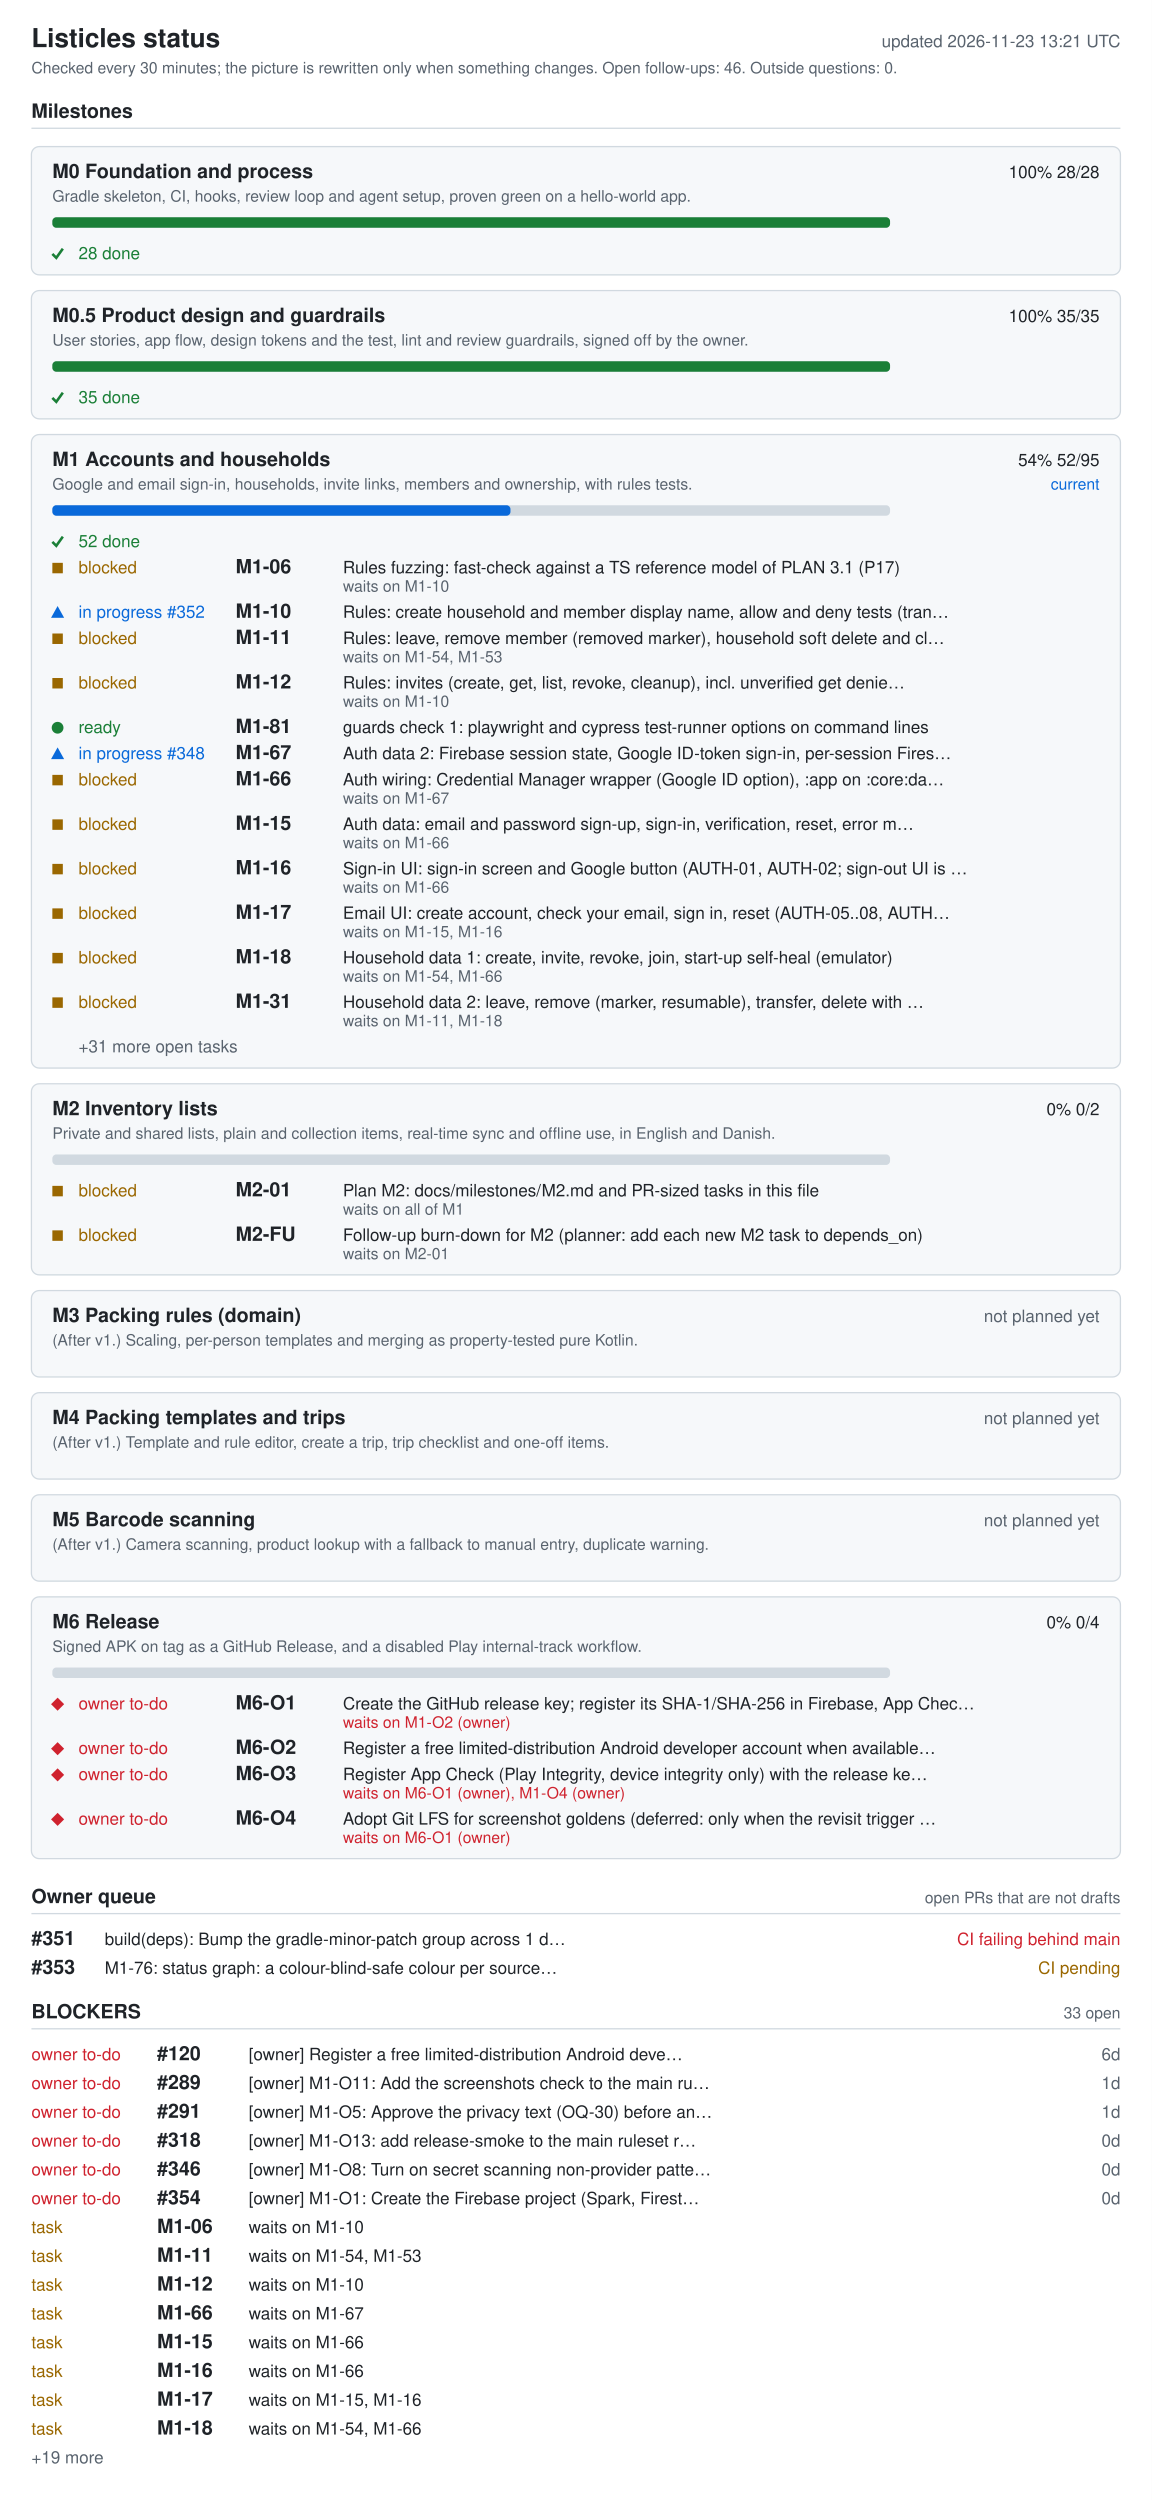
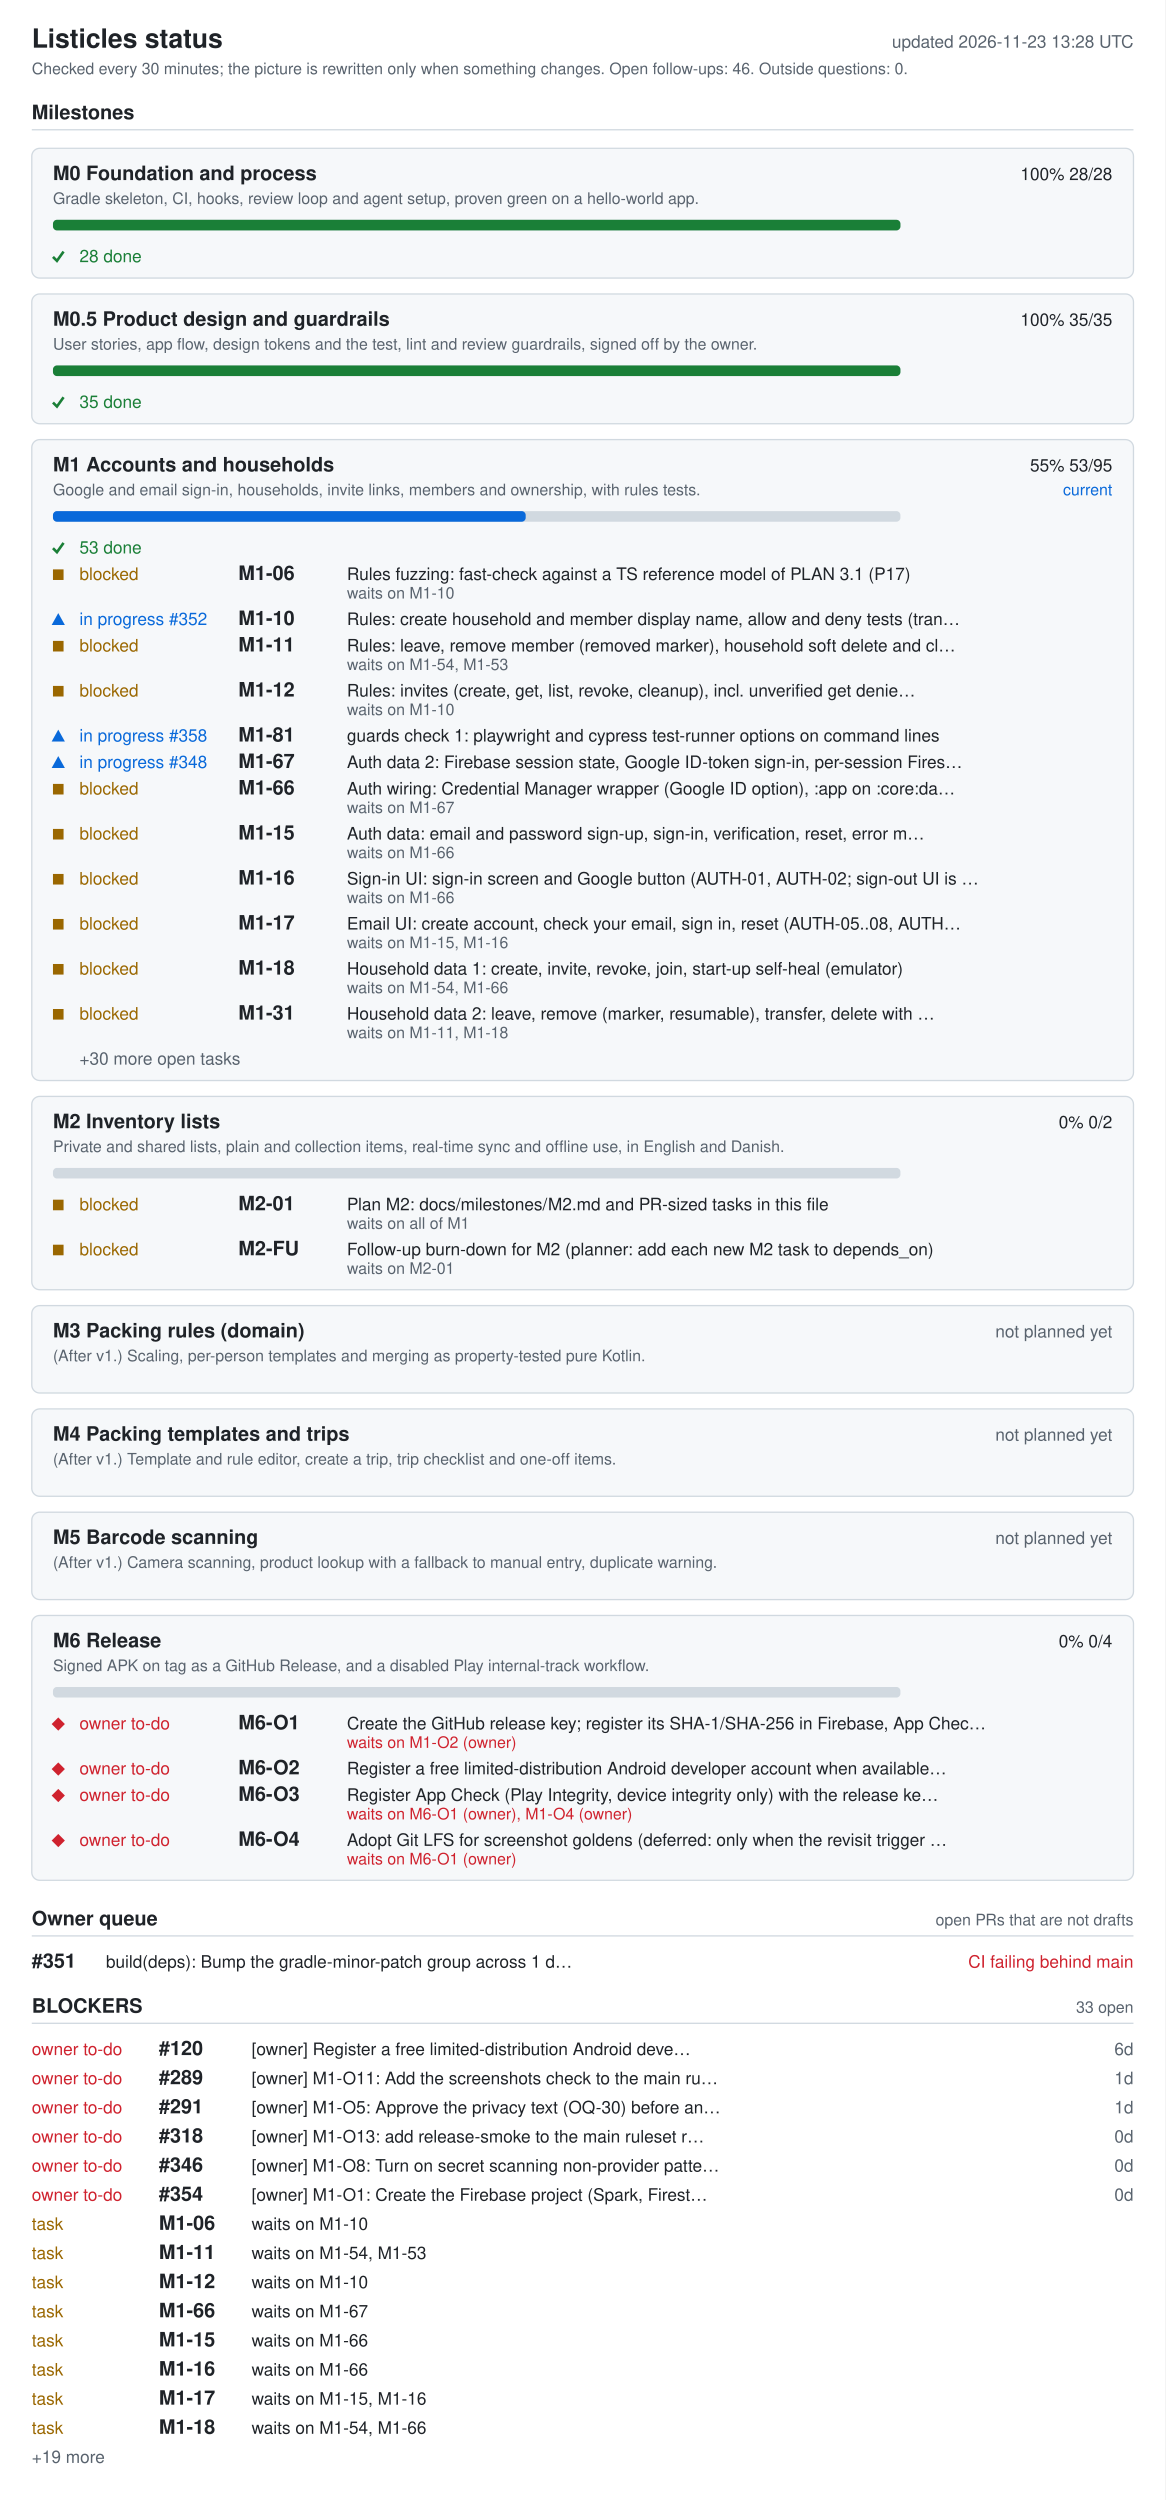
- <svg xmlns="http://www.w3.org/2000/svg" width="880" height="1910" viewBox="0 0 880 1910" role="img" aria-labelledby="ti de">
+ <svg xmlns="http://www.w3.org/2000/svg" width="880" height="1888" viewBox="0 0 880 1888" role="img" aria-labelledby="ti de">
  <style>.bg{fill:#fff}.card{fill:#f6f8fa}rect.card{stroke:#d1d9e0}.tick{stroke:#1a7f37;fill:none;stroke-width:2}.fg{fill:#1f2328}.muted{fill:#59636e}.track{fill:#d1d9e0}.bar{fill:#0969da}.full{fill:#1a7f37}.ok{fill:#1a7f37}.info{fill:#0969da}.warn{fill:#9a6700}.bad{fill:#cf222e}.rule{stroke:#d1d9e0}text{font-family:-apple-system,BlinkMacSystemFont,'Segoe UI',Helvetica,Arial,sans-serif;font-size:13px}.h{font-size:15px;font-weight:600}.t{font-size:20px;font-weight:600}.s{font-size:12px}@media (prefers-color-scheme: dark){.bg{fill:#0d1117}.card{fill:#161b22}rect.card{stroke:#30363d}.tick{stroke:#3fb950}.fg{fill:#e6edf3}.muted{fill:#9198a1}.track{fill:#30363d}.bar{fill:#4493f8}.full{fill:#3fb950}.ok{fill:#3fb950}.info{fill:#4493f8}.warn{fill:#d29922}.bad{fill:#f85149}.rule{stroke:#30363d}}</style>
-   <rect width="880" height="1910" class="bg" />
+   <rect width="880" height="1888" class="bg" />
  <text x="24" y="36" class="fg t">Listicles status</text>
-   <text x="856" y="36" class="muted" text-anchor="end" id="generated">updated 2026-11-23 13:21 UTC</text>
+   <text x="856" y="36" class="muted" text-anchor="end" id="generated">updated 2026-11-23 13:28 UTC</text>
  <text x="24" y="56" class="muted s">Checked every 30 minutes; the picture is rewritten only when something changes. Open follow-ups: 46. Outside questions: 0.</text>
  <text x="24" y="90" class="fg h">Milestones</text>
  <line x1="24" y1="98" x2="856" y2="98" class="rule" />
  <rect x="24" y="112" width="832" height="98" rx="6" class="card" />
  <text x="40" y="136" class="fg h">M0 Foundation and process</text>
  <text x="840" y="136" class="fg" text-anchor="end">100%  28/28</text>
  <text x="40" y="154" class="muted s">Gradle skeleton, CI, hooks, review loop and agent setup, proven green on a hello-world app.</text>
  <rect x="40" y="166" width="640" height="8" rx="3" class="track" />
  <rect x="40" y="166" width="640" height="8" rx="3" class="full" />
  <polyline points="40,194 43,197 48,190" class="tick mk-done" />
  <text x="60" y="198" class="ok">28 done</text>
  <rect x="24" y="222" width="832" height="98" rx="6" class="card" />
  <text x="40" y="246" class="fg h">M0.5 Product design and guardrails</text>
  <text x="840" y="246" class="fg" text-anchor="end">100%  35/35</text>
  <text x="40" y="264" class="muted s">User stories, app flow, design tokens and the test, lint and review guardrails, signed off by the owner.</text>
  <rect x="40" y="276" width="640" height="8" rx="3" class="track" />
  <rect x="40" y="276" width="640" height="8" rx="3" class="full" />
  <polyline points="40,304 43,307 48,300" class="tick mk-done" />
  <text x="60" y="308" class="ok">35 done</text>
  <rect x="24" y="332" width="832" height="484" rx="6" class="card" />
  <text x="40" y="356" class="fg h">M1 Accounts and households</text>
-   <text x="840" y="356" class="fg" text-anchor="end">54%  52/95</text>
+   <text x="840" y="356" class="fg" text-anchor="end">55%  53/95</text>
  <text x="840" y="374" class="info s" text-anchor="end">current</text>
  <text x="40" y="374" class="muted s">Google and email sign-in, households, invite links, members and ownership, with rules tests.</text>
  <rect x="40" y="386" width="640" height="8" rx="3" class="track" />
-   <rect x="40" y="386" width="350" height="8" rx="3" class="bar" />
+   <rect x="40" y="386" width="357" height="8" rx="3" class="bar" />
  <polyline points="40,414 43,417 48,410" class="tick mk-done" />
-   <text x="60" y="418" class="ok">52 done</text>
+   <text x="60" y="418" class="ok">53 done</text>
  <rect x="40" y="430" width="8" height="8" class="warn mk-blocked" />
  <text x="60" y="438" class="warn">blocked</text>
  <text x="180" y="438" class="fg h">M1-06</text>
  <text x="262" y="438" class="fg">Rules fuzzing: fast-check against a TS reference model of PLAN 3.1 (P17)</text>
  <text x="262" y="452" class="muted s">waits on M1-10</text>
  <polygon points="39,472 49,472 44,463" class="info mk-progress" />
  <text x="60" y="472" class="info">in progress #352</text>
  <text x="180" y="472" class="fg h">M1-10</text>
  <text x="262" y="472" class="fg">Rules: create household and member display name, allow and deny tests (tran…</text>
  <rect x="40" y="484" width="8" height="8" class="warn mk-blocked" />
  <text x="60" y="492" class="warn">blocked</text>
  <text x="180" y="492" class="fg h">M1-11</text>
  <text x="262" y="492" class="fg">Rules: leave, remove member (removed marker), household soft delete and cl…</text>
  <text x="262" y="506" class="muted s">waits on M1-54, M1-53</text>
  <rect x="40" y="518" width="8" height="8" class="warn mk-blocked" />
  <text x="60" y="526" class="warn">blocked</text>
  <text x="180" y="526" class="fg h">M1-12</text>
  <text x="262" y="526" class="fg">Rules: invites (create, get, list, revoke, cleanup), incl. unverified get denie…</text>
  <text x="262" y="540" class="muted s">waits on M1-10</text>
-   <circle cx="44" cy="556" r="4.5" class="ok mk-ready" />
-   <text x="60" y="560" class="ok">ready</text>
+   <polygon points="39,560 49,560 44,551" class="info mk-progress" />
+   <text x="60" y="560" class="info">in progress #358</text>
  <text x="180" y="560" class="fg h">M1-81</text>
  <text x="262" y="560" class="fg">guards check 1: playwright and cypress test-runner options on command lines</text>
  <polygon points="39,580 49,580 44,571" class="info mk-progress" />
  <text x="60" y="580" class="info">in progress #348</text>
  <text x="180" y="580" class="fg h">M1-67</text>
  <text x="262" y="580" class="fg">Auth data 2: Firebase session state, Google ID-token sign-in, per-session Fires…</text>
  <rect x="40" y="592" width="8" height="8" class="warn mk-blocked" />
  <text x="60" y="600" class="warn">blocked</text>
  <text x="180" y="600" class="fg h">M1-66</text>
  <text x="262" y="600" class="fg">Auth wiring: Credential Manager wrapper (Google ID option), :app on :core:da…</text>
  <text x="262" y="614" class="muted s">waits on M1-67</text>
  <rect x="40" y="626" width="8" height="8" class="warn mk-blocked" />
  <text x="60" y="634" class="warn">blocked</text>
  <text x="180" y="634" class="fg h">M1-15</text>
  <text x="262" y="634" class="fg">Auth data: email and password sign-up, sign-in, verification, reset, error m…</text>
  <text x="262" y="648" class="muted s">waits on M1-66</text>
  <rect x="40" y="660" width="8" height="8" class="warn mk-blocked" />
  <text x="60" y="668" class="warn">blocked</text>
  <text x="180" y="668" class="fg h">M1-16</text>
  <text x="262" y="668" class="fg">Sign-in UI: sign-in screen and Google button (AUTH-01, AUTH-02; sign-out UI is …</text>
  <text x="262" y="682" class="muted s">waits on M1-66</text>
  <rect x="40" y="694" width="8" height="8" class="warn mk-blocked" />
  <text x="60" y="702" class="warn">blocked</text>
  <text x="180" y="702" class="fg h">M1-17</text>
  <text x="262" y="702" class="fg">Email UI: create account, check your email, sign in, reset (AUTH-05..08, AUTH…</text>
  <text x="262" y="716" class="muted s">waits on M1-15, M1-16</text>
  <rect x="40" y="728" width="8" height="8" class="warn mk-blocked" />
  <text x="60" y="736" class="warn">blocked</text>
  <text x="180" y="736" class="fg h">M1-18</text>
  <text x="262" y="736" class="fg">Household data 1: create, invite, revoke, join, start-up self-heal (emulator)</text>
  <text x="262" y="750" class="muted s">waits on M1-54, M1-66</text>
  <rect x="40" y="762" width="8" height="8" class="warn mk-blocked" />
  <text x="60" y="770" class="warn">blocked</text>
  <text x="180" y="770" class="fg h">M1-31</text>
  <text x="262" y="770" class="fg">Household data 2: leave, remove (marker, resumable), transfer, delete with …</text>
  <text x="262" y="784" class="muted s">waits on M1-11, M1-18</text>
-   <text x="60" y="804" class="muted">+31 more open tasks</text>
+   <text x="60" y="804" class="muted">+30 more open tasks</text>
  <rect x="24" y="828" width="832" height="146" rx="6" class="card" />
  <text x="40" y="852" class="fg h">M2 Inventory lists</text>
  <text x="840" y="852" class="fg" text-anchor="end">0%  0/2</text>
  <text x="40" y="870" class="muted s">Private and shared lists, plain and collection items, real-time sync and offline use, in English and Danish.</text>
  <rect x="40" y="882" width="640" height="8" rx="3" class="track" />
  <rect x="40" y="906" width="8" height="8" class="warn mk-blocked" />
  <text x="60" y="914" class="warn">blocked</text>
  <text x="180" y="914" class="fg h">M2-01</text>
  <text x="262" y="914" class="fg">Plan M2: docs/milestones/M2.md and PR-sized tasks in this file</text>
  <text x="262" y="928" class="muted s">waits on all of M1</text>
  <rect x="40" y="940" width="8" height="8" class="warn mk-blocked" />
  <text x="60" y="948" class="warn">blocked</text>
  <text x="180" y="948" class="fg h">M2-FU</text>
  <text x="262" y="948" class="fg">Follow-up burn-down for M2 (planner: add each new M2 task to depends_on)</text>
  <text x="262" y="962" class="muted s">waits on M2-01</text>
  <rect x="24" y="986" width="832" height="66" rx="6" class="card" />
  <text x="40" y="1010" class="fg h">M3 Packing rules (domain)</text>
  <text x="840" y="1010" class="muted" text-anchor="end">not planned yet</text>
  <text x="40" y="1028" class="muted s">(After v1.) Scaling, per-person templates and merging as property-tested pure Kotlin.</text>
  <rect x="24" y="1064" width="832" height="66" rx="6" class="card" />
  <text x="40" y="1088" class="fg h">M4 Packing templates and trips</text>
  <text x="840" y="1088" class="muted" text-anchor="end">not planned yet</text>
  <text x="40" y="1106" class="muted s">(After v1.) Template and rule editor, create a trip, trip checklist and one-off items.</text>
  <rect x="24" y="1142" width="832" height="66" rx="6" class="card" />
  <text x="40" y="1166" class="fg h">M5 Barcode scanning</text>
  <text x="840" y="1166" class="muted" text-anchor="end">not planned yet</text>
  <text x="40" y="1184" class="muted s">(After v1.) Camera scanning, product lookup with a fallback to manual entry, duplicate warning.</text>
  <rect x="24" y="1220" width="832" height="200" rx="6" class="card" />
  <text x="40" y="1244" class="fg h">M6 Release</text>
  <text x="840" y="1244" class="fg" text-anchor="end">0%  0/4</text>
  <text x="40" y="1262" class="muted s">Signed APK on tag as a GitHub Release, and a disabled Play internal-track workflow.</text>
  <rect x="40" y="1274" width="640" height="8" rx="3" class="track" />
  <polygon points="39,1302 44,1297 49,1302 44,1307" class="bad mk-owner" />
  <text x="60" y="1306" class="bad">owner to-do</text>
  <text x="180" y="1306" class="fg h">M6-O1</text>
  <text x="262" y="1306" class="fg">Create the GitHub release key; register its SHA-1/SHA-256 in Firebase, App Chec…</text>
  <text x="262" y="1320" class="bad s">waits on M1-O2 (owner)</text>
  <polygon points="39,1336 44,1331 49,1336 44,1341" class="bad mk-owner" />
  <text x="60" y="1340" class="bad">owner to-do</text>
  <text x="180" y="1340" class="fg h">M6-O2</text>
  <text x="262" y="1340" class="fg">Register a free limited-distribution Android developer account when available…</text>
  <polygon points="39,1356 44,1351 49,1356 44,1361" class="bad mk-owner" />
  <text x="60" y="1360" class="bad">owner to-do</text>
  <text x="180" y="1360" class="fg h">M6-O3</text>
  <text x="262" y="1360" class="fg">Register App Check (Play Integrity, device integrity only) with the release ke…</text>
  <text x="262" y="1374" class="bad s">waits on M6-O1 (owner), M1-O4 (owner)</text>
  <polygon points="39,1390 44,1385 49,1390 44,1395" class="bad mk-owner" />
  <text x="60" y="1394" class="bad">owner to-do</text>
  <text x="180" y="1394" class="fg h">M6-O4</text>
  <text x="262" y="1394" class="fg">Adopt Git LFS for screenshot goldens (deferred: only when the revisit trigger …</text>
  <text x="262" y="1408" class="bad s">waits on M6-O1 (owner)</text>
  <text x="24" y="1454" class="fg h">Owner queue</text>
  <text x="856" y="1454" class="muted s" text-anchor="end">open PRs that are not drafts</text>
  <line x1="24" y1="1462" x2="856" y2="1462" class="rule" />
  <text x="24" y="1486" class="fg h">#351</text>
  <text x="80" y="1486" class="fg">build(deps): Bump the gradle-minor-patch group across 1 d…</text>
  <text x="856" y="1486" class="bad" text-anchor="end">CI failing  behind main</text>
-   <text x="24" y="1508" class="fg h">#353</text>
-   <text x="80" y="1508" class="fg">M1-76: status graph: a colour-blind-safe colour per source…</text>
-   <text x="856" y="1508" class="warn" text-anchor="end">CI pending</text>
-   <text x="24" y="1542" class="fg h">BLOCKERS</text>
-   <text x="856" y="1542" class="muted s" text-anchor="end">33 open</text>
-   <line x1="24" y1="1550" x2="856" y2="1550" class="rule" />
+   <text x="24" y="1520" class="fg h">BLOCKERS</text>
+   <text x="856" y="1520" class="muted s" text-anchor="end">33 open</text>
+   <line x1="24" y1="1528" x2="856" y2="1528" class="rule" />
+   <text x="24" y="1552" class="bad">owner to-do</text>
+   <text x="120" y="1552" class="fg h">#120</text>
+   <text x="190" y="1552" class="fg">[owner] Register a free limited-distribution Android deve…</text>
+   <text x="856" y="1552" class="muted" text-anchor="end">6d</text>
  <text x="24" y="1574" class="bad">owner to-do</text>
-   <text x="120" y="1574" class="fg h">#120</text>
-   <text x="190" y="1574" class="fg">[owner] Register a free limited-distribution Android deve…</text>
-   <text x="856" y="1574" class="muted" text-anchor="end">6d</text>
+   <text x="120" y="1574" class="fg h">#289</text>
+   <text x="190" y="1574" class="fg">[owner] M1-O11: Add the screenshots check to the main ru…</text>
+   <text x="856" y="1574" class="muted" text-anchor="end">1d</text>
  <text x="24" y="1596" class="bad">owner to-do</text>
-   <text x="120" y="1596" class="fg h">#289</text>
-   <text x="190" y="1596" class="fg">[owner] M1-O11: Add the screenshots check to the main ru…</text>
+   <text x="120" y="1596" class="fg h">#291</text>
+   <text x="190" y="1596" class="fg">[owner] M1-O5: Approve the privacy text (OQ-30) before an…</text>
  <text x="856" y="1596" class="muted" text-anchor="end">1d</text>
  <text x="24" y="1618" class="bad">owner to-do</text>
-   <text x="120" y="1618" class="fg h">#291</text>
-   <text x="190" y="1618" class="fg">[owner] M1-O5: Approve the privacy text (OQ-30) before an…</text>
-   <text x="856" y="1618" class="muted" text-anchor="end">1d</text>
+   <text x="120" y="1618" class="fg h">#318</text>
+   <text x="190" y="1618" class="fg">[owner] M1-O13: add release-smoke to the main ruleset r…</text>
+   <text x="856" y="1618" class="muted" text-anchor="end">0d</text>
  <text x="24" y="1640" class="bad">owner to-do</text>
-   <text x="120" y="1640" class="fg h">#318</text>
-   <text x="190" y="1640" class="fg">[owner] M1-O13: add release-smoke to the main ruleset r…</text>
+   <text x="120" y="1640" class="fg h">#346</text>
+   <text x="190" y="1640" class="fg">[owner] M1-O8: Turn on secret scanning non-provider patte…</text>
  <text x="856" y="1640" class="muted" text-anchor="end">0d</text>
  <text x="24" y="1662" class="bad">owner to-do</text>
-   <text x="120" y="1662" class="fg h">#346</text>
-   <text x="190" y="1662" class="fg">[owner] M1-O8: Turn on secret scanning non-provider patte…</text>
+   <text x="120" y="1662" class="fg h">#354</text>
+   <text x="190" y="1662" class="fg">[owner] M1-O1: Create the Firebase project (Spark, Firest…</text>
  <text x="856" y="1662" class="muted" text-anchor="end">0d</text>
-   <text x="24" y="1684" class="bad">owner to-do</text>
-   <text x="120" y="1684" class="fg h">#354</text>
-   <text x="190" y="1684" class="fg">[owner] M1-O1: Create the Firebase project (Spark, Firest…</text>
-   <text x="856" y="1684" class="muted" text-anchor="end">0d</text>
+   <text x="24" y="1684" class="warn">task</text>
+   <text x="120" y="1684" class="fg h">M1-06</text>
+   <text x="190" y="1684" class="fg">waits on M1-10</text>
  <text x="24" y="1706" class="warn">task</text>
-   <text x="120" y="1706" class="fg h">M1-06</text>
-   <text x="190" y="1706" class="fg">waits on M1-10</text>
+   <text x="120" y="1706" class="fg h">M1-11</text>
+   <text x="190" y="1706" class="fg">waits on M1-54, M1-53</text>
  <text x="24" y="1728" class="warn">task</text>
-   <text x="120" y="1728" class="fg h">M1-11</text>
-   <text x="190" y="1728" class="fg">waits on M1-54, M1-53</text>
+   <text x="120" y="1728" class="fg h">M1-12</text>
+   <text x="190" y="1728" class="fg">waits on M1-10</text>
  <text x="24" y="1750" class="warn">task</text>
-   <text x="120" y="1750" class="fg h">M1-12</text>
-   <text x="190" y="1750" class="fg">waits on M1-10</text>
+   <text x="120" y="1750" class="fg h">M1-66</text>
+   <text x="190" y="1750" class="fg">waits on M1-67</text>
  <text x="24" y="1772" class="warn">task</text>
-   <text x="120" y="1772" class="fg h">M1-66</text>
-   <text x="190" y="1772" class="fg">waits on M1-67</text>
+   <text x="120" y="1772" class="fg h">M1-15</text>
+   <text x="190" y="1772" class="fg">waits on M1-66</text>
  <text x="24" y="1794" class="warn">task</text>
-   <text x="120" y="1794" class="fg h">M1-15</text>
+   <text x="120" y="1794" class="fg h">M1-16</text>
  <text x="190" y="1794" class="fg">waits on M1-66</text>
  <text x="24" y="1816" class="warn">task</text>
-   <text x="120" y="1816" class="fg h">M1-16</text>
-   <text x="190" y="1816" class="fg">waits on M1-66</text>
+   <text x="120" y="1816" class="fg h">M1-17</text>
+   <text x="190" y="1816" class="fg">waits on M1-15, M1-16</text>
  <text x="24" y="1838" class="warn">task</text>
-   <text x="120" y="1838" class="fg h">M1-17</text>
-   <text x="190" y="1838" class="fg">waits on M1-15, M1-16</text>
-   <text x="24" y="1860" class="warn">task</text>
-   <text x="120" y="1860" class="fg h">M1-18</text>
-   <text x="190" y="1860" class="fg">waits on M1-54, M1-66</text>
-   <text x="24" y="1882" class="muted">+19 more</text>
+   <text x="120" y="1838" class="fg h">M1-18</text>
+   <text x="190" y="1838" class="fg">waits on M1-54, M1-66</text>
+   <text x="24" y="1860" class="muted">+19 more</text>
</svg>
